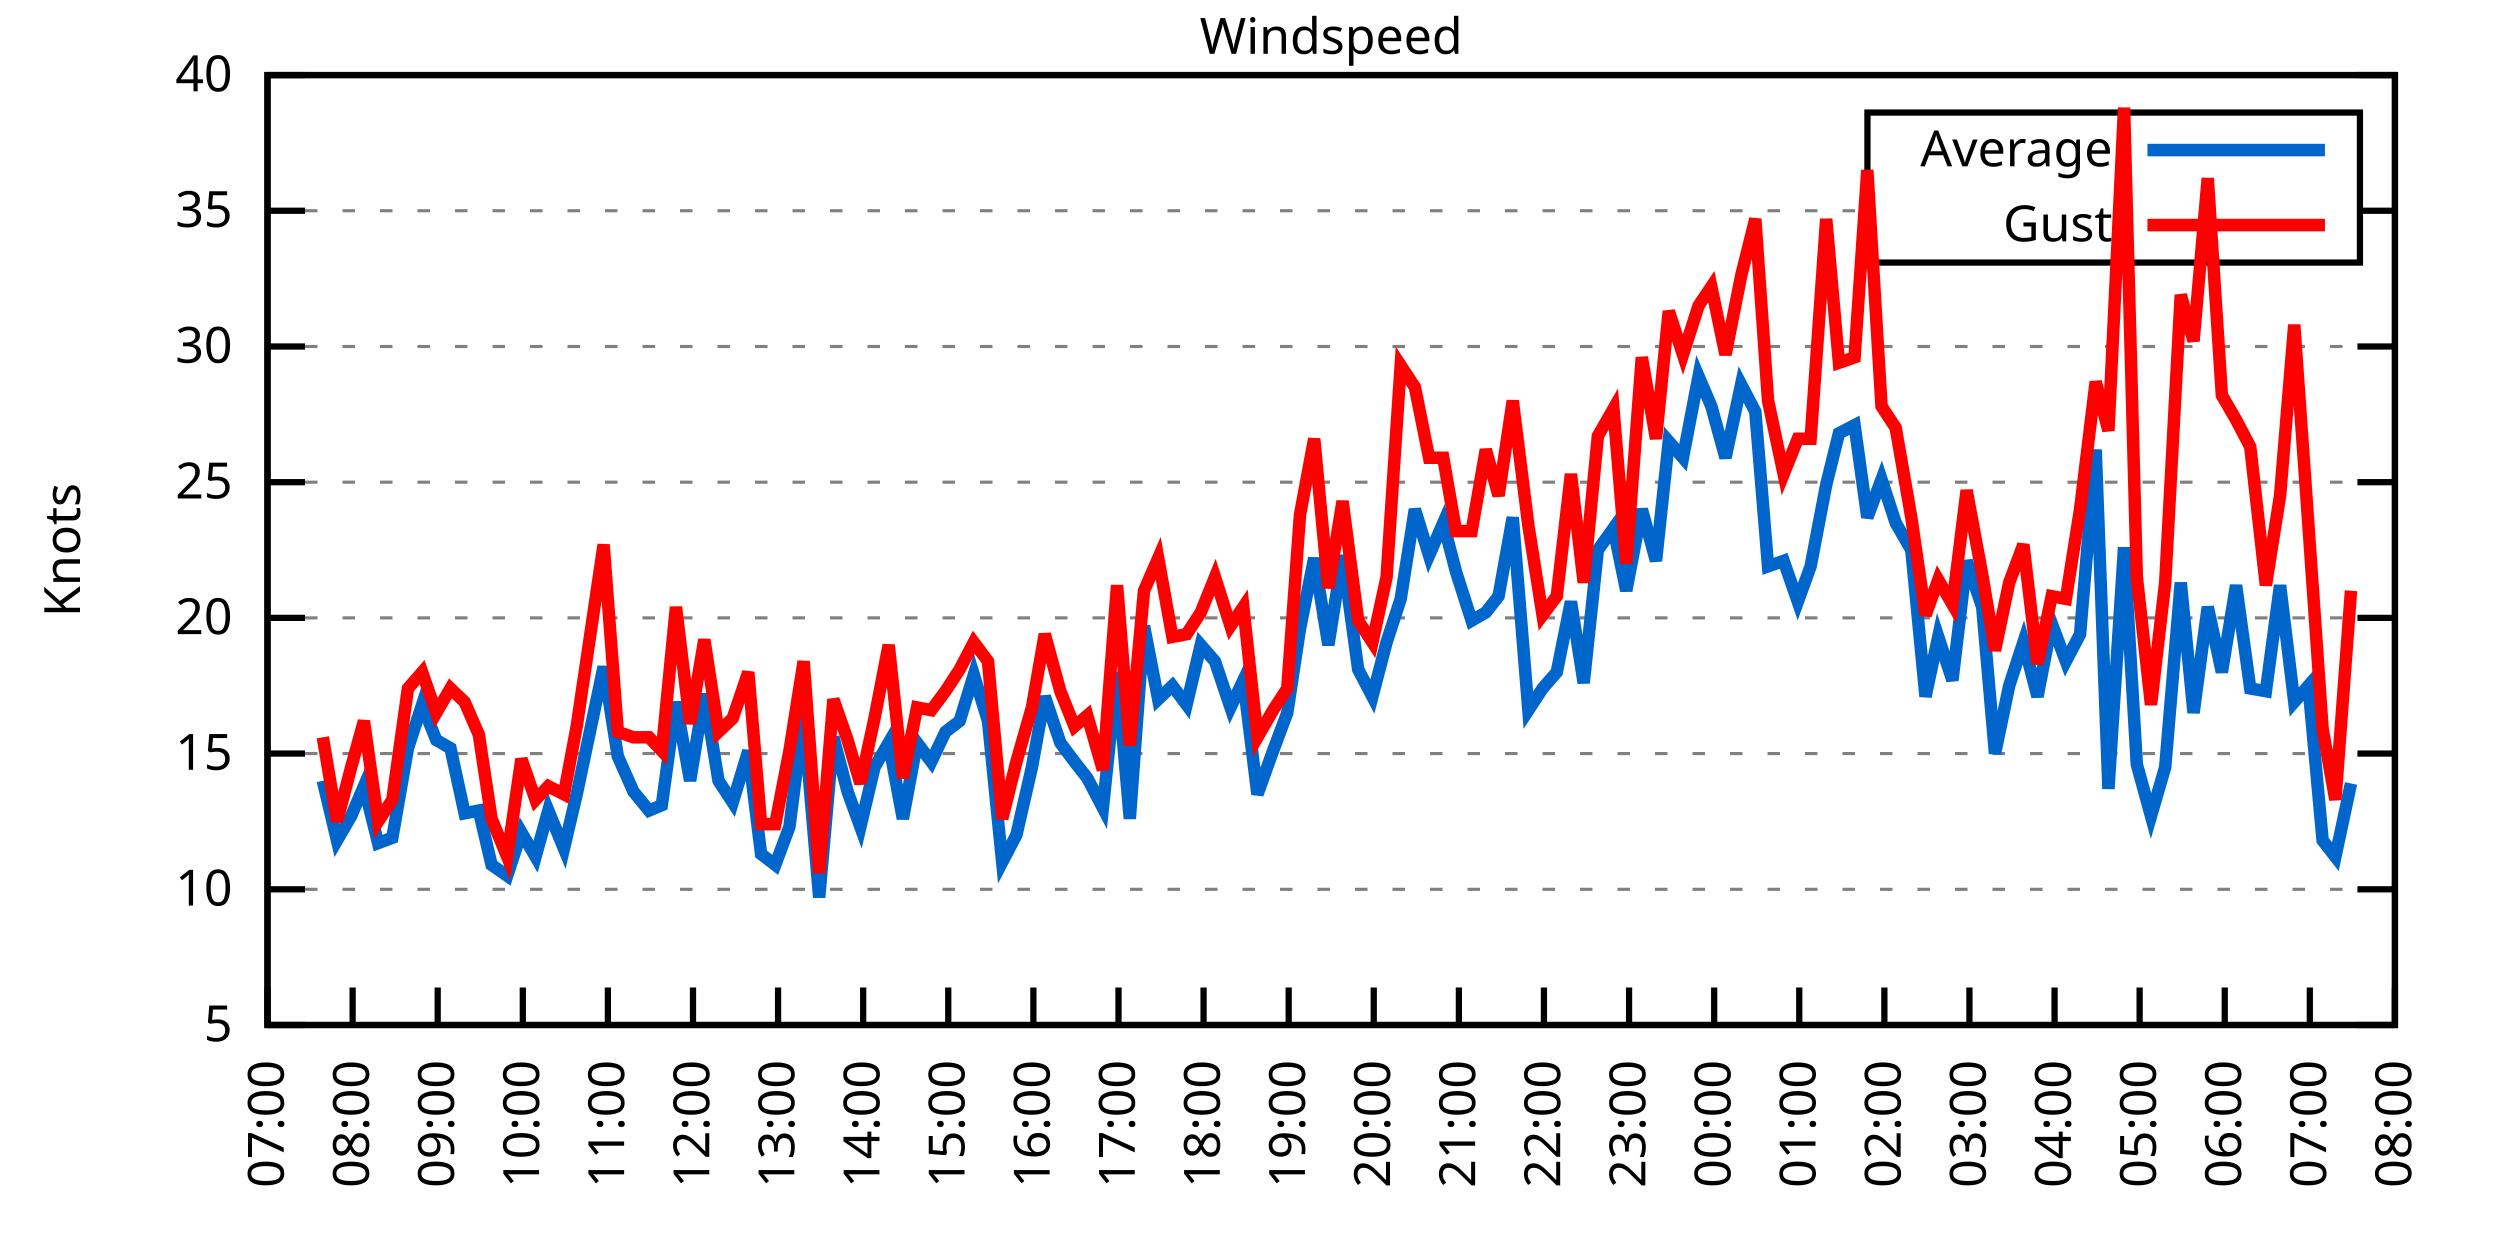
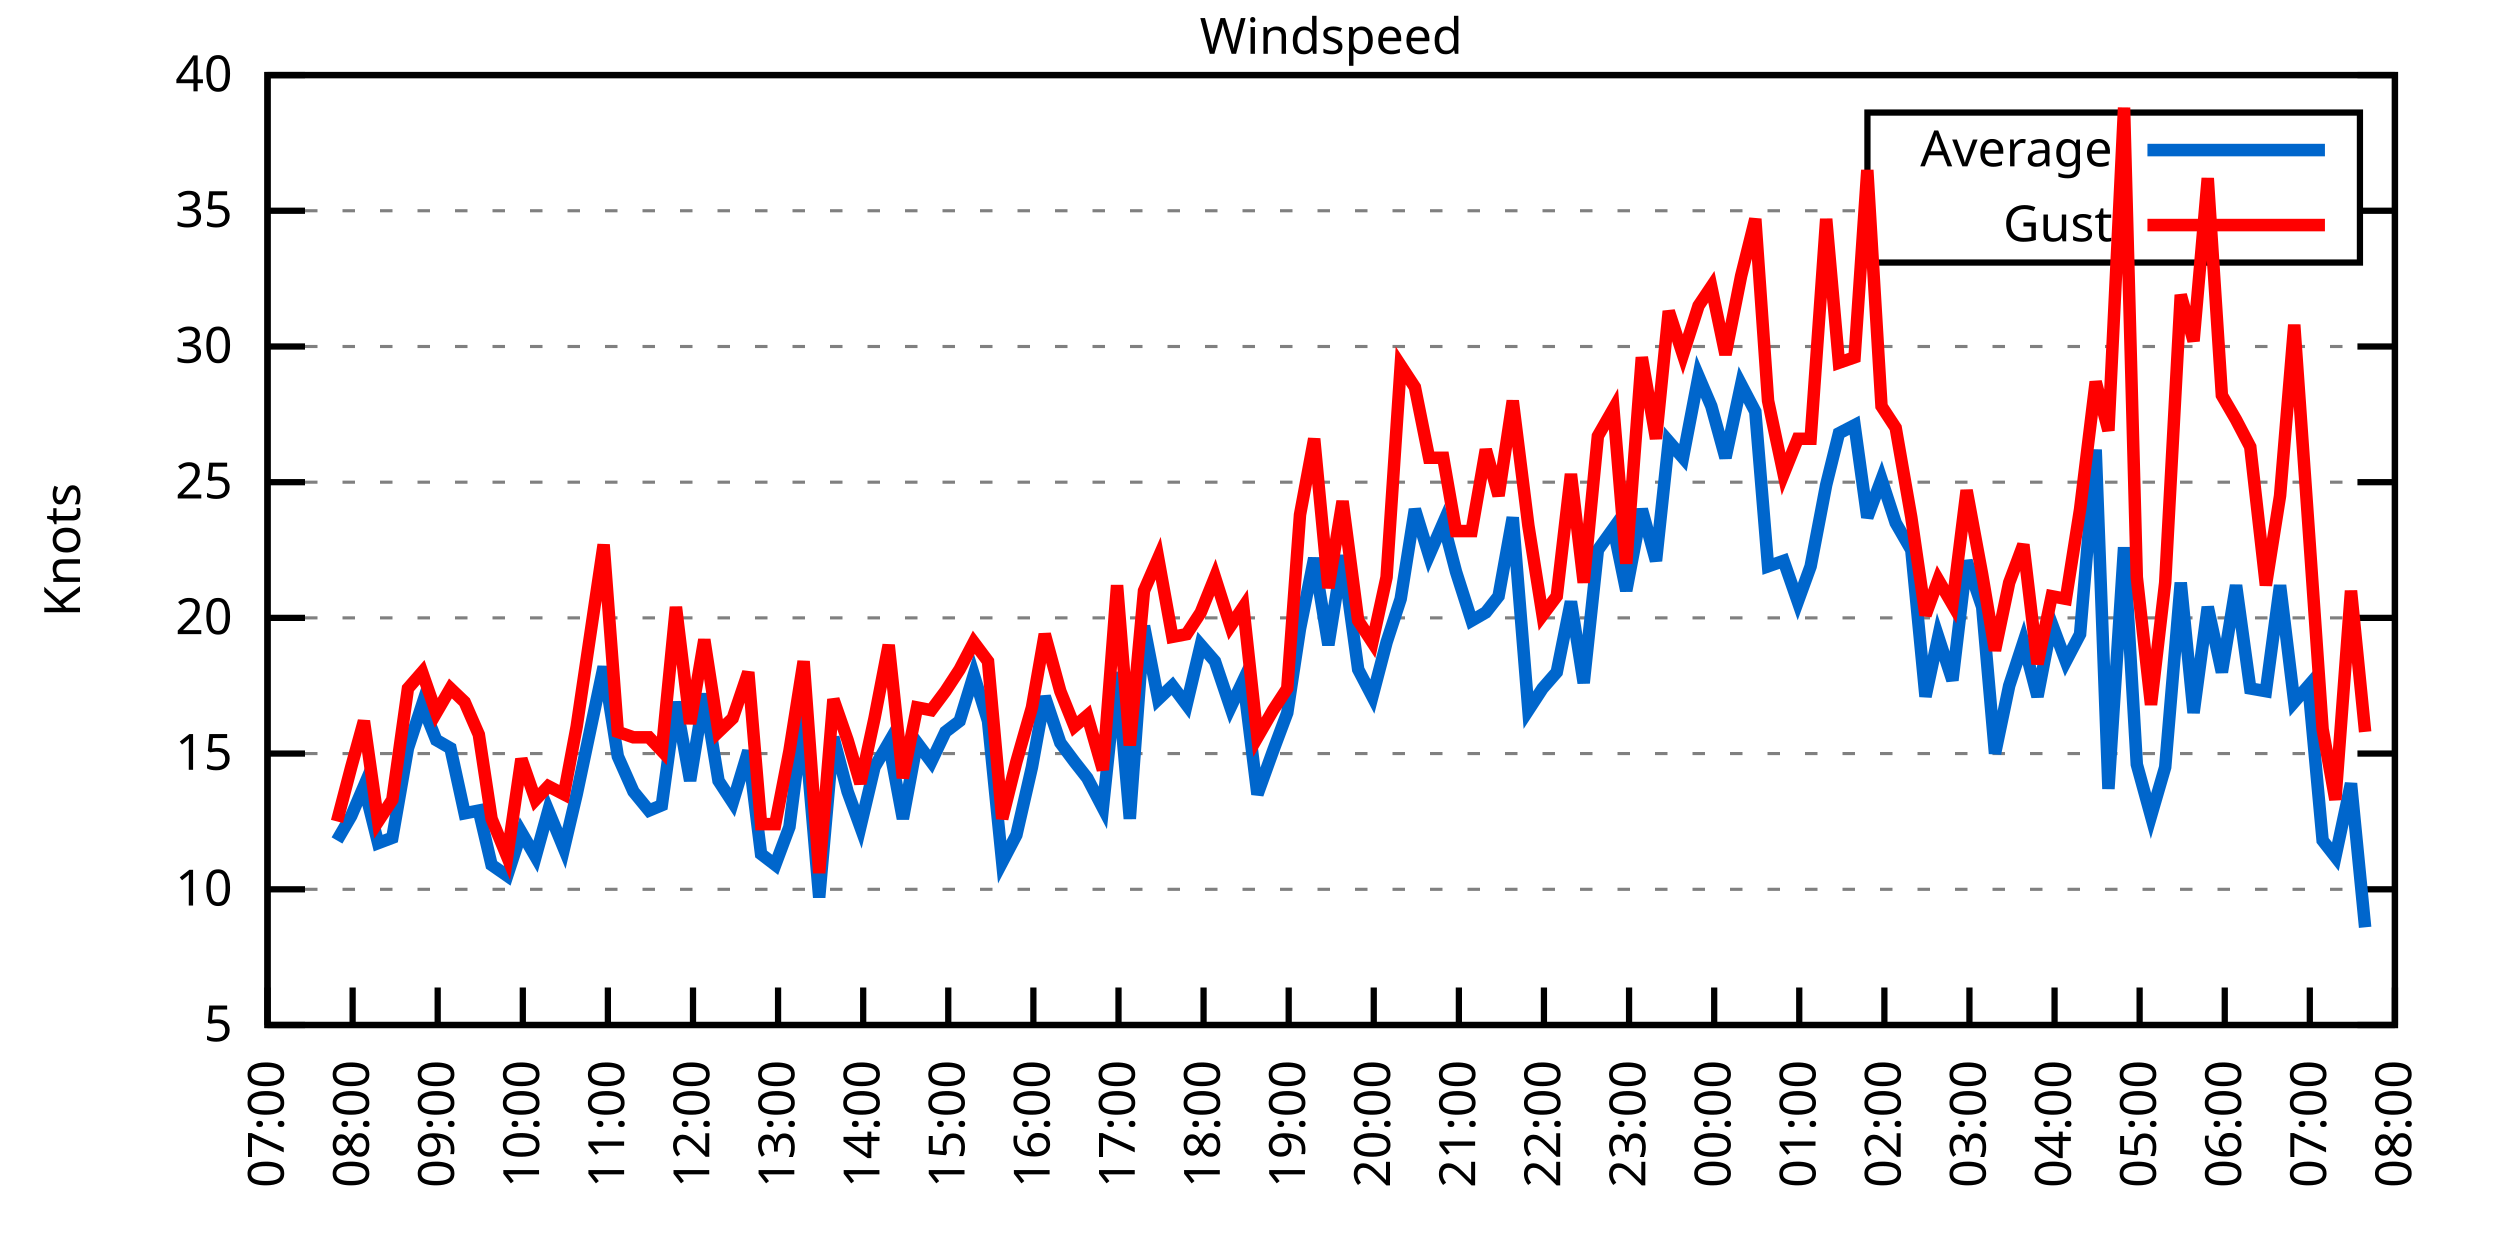
<svg xmlns="http://www.w3.org/2000/svg" xmlns:xlink="http://www.w3.org/1999/xlink" width="400" height="200" viewBox="0 0 400 200">
  <g id="gnuplot_canvas">
    <rect x="0" y="0" width="400" height="200" fill="none" />
    <defs>
      <circle id="gpDot" r="0.5" stroke-width="0.5" stroke="currentColor" />
      <path id="gpPt0" stroke-width="0.333" stroke="currentColor" d="M-1,0 h2 M0,-1 v2" />
      <path id="gpPt1" stroke-width="0.333" stroke="currentColor" d="M-1,-1 L1,1 M1,-1 L-1,1" />
      <path id="gpPt2" stroke-width="0.333" stroke="currentColor" d="M-1,0 L1,0 M0,-1 L0,1 M-1,-1 L1,1 M-1,1 L1,-1" />
      <rect id="gpPt3" stroke-width="0.333" stroke="currentColor" x="-1" y="-1" width="2" height="2" />
      <rect id="gpPt4" stroke-width="0.333" stroke="currentColor" fill="currentColor" x="-1" y="-1" width="2" height="2" />
      <circle id="gpPt5" stroke-width="0.333" stroke="currentColor" cx="0" cy="0" r="1" />
      <use xlink:href="#gpPt5" id="gpPt6" fill="currentColor" stroke="none" />
      <path id="gpPt7" stroke-width="0.333" stroke="currentColor" d="M0,-1.33 L-1.33,0.67 L1.33,0.67 z" />
      <use xlink:href="#gpPt7" id="gpPt8" fill="currentColor" stroke="none" />
      <use xlink:href="#gpPt7" id="gpPt9" stroke="currentColor" transform="rotate(180)" />
      <use xlink:href="#gpPt9" id="gpPt10" fill="currentColor" stroke="none" />
      <use xlink:href="#gpPt3" id="gpPt11" stroke="currentColor" transform="rotate(45)" />
      <use xlink:href="#gpPt11" id="gpPt12" fill="currentColor" stroke="none" />
      <path id="gpPt13" stroke-width="0.333" stroke="currentColor" d="M0,1.330 L1.265,0.411 L0.782,-1.067 L-0.782,-1.076 L-1.265,0.411 z" />
      <use xlink:href="#gpPt13" id="gpPt14" fill="currentColor" stroke="none" />
      <filter id="textbox" filterUnits="objectBoundingBox" x="0" y="0" height="1" width="1">
        <feFlood flood-color="white" flood-opacity="1" result="bgnd" />
        <feComposite in="SourceGraphic" in2="bgnd" operator="atop" />
      </filter>
      <filter id="greybox" filterUnits="objectBoundingBox" x="0" y="0" height="1" width="1">
        <feFlood flood-color="lightgrey" flood-opacity="1" result="grey" />
        <feComposite in="SourceGraphic" in2="grey" operator="atop" />
      </filter>
    </defs>
    <g fill="none" color="white" stroke="currentColor" stroke-width="1.00" stroke-linecap="butt" stroke-linejoin="miter">
</g>
    <g fill="none" color="black" stroke="currentColor" stroke-width="1.00" stroke-linecap="butt" stroke-linejoin="miter">
      <g stroke="none" shape-rendering="crispEdges">
        <polygon fill="rgb(255, 255, 255)" points="42.80,164.00 383.18,164.00 383.18,12.02 42.80,12.02 " />
      </g>
    </g>
    <g fill="none" color="black" stroke="currentColor" stroke-width="1.00" stroke-linecap="butt" stroke-linejoin="miter">
</g>
    <g fill="none" color="black" stroke="black" stroke-width="0.50" stroke-linecap="butt" stroke-linejoin="miter">
</g>
    <g fill="none" color="gray" stroke="currentColor" stroke-width="0.50" stroke-linecap="butt" stroke-linejoin="miter">
      <path stroke="gray" stroke-dasharray="2,4" class="gridline" d="M42.80,164.00 L383.19,164.00  " />
    </g>
    <g fill="none" color="gray" stroke="gray" stroke-width="1.00" stroke-linecap="butt" stroke-linejoin="miter">
</g>
    <g fill="none" color="black" stroke="currentColor" stroke-width="1.00" stroke-linecap="butt" stroke-linejoin="miter">
      <path stroke="black" d="M42.80,164.00 L48.80,164.00 M383.19,164.00 L377.19,164.00  " />
      <g transform="translate(37.20,166.60)" stroke="none" fill="black" font-family="Sans" font-size="8.00" text-anchor="end">
        <text>
          <tspan font-family="Sans"> 5</tspan>
        </text>
      </g>
    </g>
    <g fill="none" color="black" stroke="currentColor" stroke-width="1.00" stroke-linecap="butt" stroke-linejoin="miter">
</g>
    <g fill="none" color="black" stroke="black" stroke-width="0.50" stroke-linecap="butt" stroke-linejoin="miter">
</g>
    <g fill="none" color="gray" stroke="currentColor" stroke-width="0.50" stroke-linecap="butt" stroke-linejoin="miter">
      <path stroke="gray" stroke-dasharray="2,4" class="gridline" d="M42.80,142.29 L383.19,142.29  " />
    </g>
    <g fill="none" color="gray" stroke="gray" stroke-width="1.00" stroke-linecap="butt" stroke-linejoin="miter">
</g>
    <g fill="none" color="black" stroke="currentColor" stroke-width="1.00" stroke-linecap="butt" stroke-linejoin="miter">
      <path stroke="black" d="M42.80,142.29 L48.80,142.29 M383.19,142.29 L377.19,142.29  " />
      <g transform="translate(37.20,144.89)" stroke="none" fill="black" font-family="Sans" font-size="8.00" text-anchor="end">
        <text>
          <tspan font-family="Sans"> 10</tspan>
        </text>
      </g>
    </g>
    <g fill="none" color="black" stroke="currentColor" stroke-width="1.00" stroke-linecap="butt" stroke-linejoin="miter">
</g>
    <g fill="none" color="black" stroke="black" stroke-width="0.50" stroke-linecap="butt" stroke-linejoin="miter">
</g>
    <g fill="none" color="gray" stroke="currentColor" stroke-width="0.50" stroke-linecap="butt" stroke-linejoin="miter">
      <path stroke="gray" stroke-dasharray="2,4" class="gridline" d="M42.80,120.57 L383.19,120.57  " />
    </g>
    <g fill="none" color="gray" stroke="gray" stroke-width="1.00" stroke-linecap="butt" stroke-linejoin="miter">
</g>
    <g fill="none" color="black" stroke="currentColor" stroke-width="1.00" stroke-linecap="butt" stroke-linejoin="miter">
      <path stroke="black" d="M42.80,120.57 L48.80,120.57 M383.19,120.57 L377.19,120.57  " />
      <g transform="translate(37.20,123.17)" stroke="none" fill="black" font-family="Sans" font-size="8.00" text-anchor="end">
        <text>
          <tspan font-family="Sans"> 15</tspan>
        </text>
      </g>
    </g>
    <g fill="none" color="black" stroke="currentColor" stroke-width="1.00" stroke-linecap="butt" stroke-linejoin="miter">
</g>
    <g fill="none" color="black" stroke="black" stroke-width="0.50" stroke-linecap="butt" stroke-linejoin="miter">
</g>
    <g fill="none" color="gray" stroke="currentColor" stroke-width="0.50" stroke-linecap="butt" stroke-linejoin="miter">
      <path stroke="gray" stroke-dasharray="2,4" class="gridline" d="M42.80,98.86 L383.19,98.86  " />
    </g>
    <g fill="none" color="gray" stroke="gray" stroke-width="1.00" stroke-linecap="butt" stroke-linejoin="miter">
</g>
    <g fill="none" color="black" stroke="currentColor" stroke-width="1.00" stroke-linecap="butt" stroke-linejoin="miter">
      <path stroke="black" d="M42.80,98.86 L48.80,98.86 M383.19,98.86 L377.19,98.86  " />
      <g transform="translate(37.20,101.46)" stroke="none" fill="black" font-family="Sans" font-size="8.00" text-anchor="end">
        <text>
          <tspan font-family="Sans"> 20</tspan>
        </text>
      </g>
    </g>
    <g fill="none" color="black" stroke="currentColor" stroke-width="1.00" stroke-linecap="butt" stroke-linejoin="miter">
</g>
    <g fill="none" color="black" stroke="black" stroke-width="0.50" stroke-linecap="butt" stroke-linejoin="miter">
</g>
    <g fill="none" color="gray" stroke="currentColor" stroke-width="0.50" stroke-linecap="butt" stroke-linejoin="miter">
      <path stroke="gray" stroke-dasharray="2,4" class="gridline" d="M42.80,77.15 L383.19,77.15  " />
    </g>
    <g fill="none" color="gray" stroke="gray" stroke-width="1.00" stroke-linecap="butt" stroke-linejoin="miter">
</g>
    <g fill="none" color="black" stroke="currentColor" stroke-width="1.00" stroke-linecap="butt" stroke-linejoin="miter">
      <path stroke="black" d="M42.80,77.15 L48.80,77.15 M383.19,77.15 L377.19,77.15  " />
      <g transform="translate(37.20,79.75)" stroke="none" fill="black" font-family="Sans" font-size="8.00" text-anchor="end">
        <text>
          <tspan font-family="Sans"> 25</tspan>
        </text>
      </g>
    </g>
    <g fill="none" color="black" stroke="currentColor" stroke-width="1.00" stroke-linecap="butt" stroke-linejoin="miter">
</g>
    <g fill="none" color="black" stroke="black" stroke-width="0.50" stroke-linecap="butt" stroke-linejoin="miter">
</g>
    <g fill="none" color="gray" stroke="currentColor" stroke-width="0.50" stroke-linecap="butt" stroke-linejoin="miter">
      <path stroke="gray" stroke-dasharray="2,4" class="gridline" d="M42.80,55.44 L383.19,55.44  " />
    </g>
    <g fill="none" color="gray" stroke="gray" stroke-width="1.00" stroke-linecap="butt" stroke-linejoin="miter">
</g>
    <g fill="none" color="black" stroke="currentColor" stroke-width="1.00" stroke-linecap="butt" stroke-linejoin="miter">
      <path stroke="black" d="M42.80,55.44 L48.80,55.44 M383.19,55.44 L377.19,55.44  " />
      <g transform="translate(37.20,58.04)" stroke="none" fill="black" font-family="Sans" font-size="8.00" text-anchor="end">
        <text>
          <tspan font-family="Sans"> 30</tspan>
        </text>
      </g>
    </g>
    <g fill="none" color="black" stroke="currentColor" stroke-width="1.00" stroke-linecap="butt" stroke-linejoin="miter">
</g>
    <g fill="none" color="black" stroke="black" stroke-width="0.50" stroke-linecap="butt" stroke-linejoin="miter">
</g>
    <g fill="none" color="gray" stroke="currentColor" stroke-width="0.50" stroke-linecap="butt" stroke-linejoin="miter">
      <path stroke="gray" stroke-dasharray="2,4" class="gridline" d="M42.80,33.72 L298.79,33.72 M377.59,33.72 L383.19,33.72  " />
    </g>
    <g fill="none" color="gray" stroke="gray" stroke-width="1.00" stroke-linecap="butt" stroke-linejoin="miter">
</g>
    <g fill="none" color="black" stroke="currentColor" stroke-width="1.00" stroke-linecap="butt" stroke-linejoin="miter">
      <path stroke="black" d="M42.80,33.72 L48.80,33.72 M383.19,33.72 L377.19,33.72  " />
      <g transform="translate(37.20,36.32)" stroke="none" fill="black" font-family="Sans" font-size="8.00" text-anchor="end">
        <text>
          <tspan font-family="Sans"> 35</tspan>
        </text>
      </g>
    </g>
    <g fill="none" color="black" stroke="currentColor" stroke-width="1.00" stroke-linecap="butt" stroke-linejoin="miter">
</g>
    <g fill="none" color="black" stroke="black" stroke-width="0.50" stroke-linecap="butt" stroke-linejoin="miter">
</g>
    <g fill="none" color="gray" stroke="currentColor" stroke-width="0.50" stroke-linecap="butt" stroke-linejoin="miter">
      <path stroke="gray" stroke-dasharray="2,4" class="gridline" d="M42.80,12.01 L383.19,12.01  " />
    </g>
    <g fill="none" color="gray" stroke="gray" stroke-width="1.00" stroke-linecap="butt" stroke-linejoin="miter">
</g>
    <g fill="none" color="black" stroke="currentColor" stroke-width="1.00" stroke-linecap="butt" stroke-linejoin="miter">
      <path stroke="black" d="M42.80,12.01 L48.80,12.01 M383.19,12.01 L377.19,12.01  " />
      <g transform="translate(37.20,14.61)" stroke="none" fill="black" font-family="Sans" font-size="8.00" text-anchor="end">
        <text>
          <tspan font-family="Sans"> 40</tspan>
        </text>
      </g>
    </g>
    <g fill="none" color="black" stroke="currentColor" stroke-width="1.00" stroke-linecap="butt" stroke-linejoin="miter">
      <path stroke="black" d="M42.80,164.00 L42.80,158.00  " />
      <g transform="translate(45.40,169.60) rotate(270.00)" stroke="none" fill="black" font-family="Sans" font-size="8.00" text-anchor="end">
        <text>
          <tspan font-family="Sans">07:00</tspan>
        </text>
      </g>
    </g>
    <g fill="none" color="black" stroke="currentColor" stroke-width="1.00" stroke-linecap="butt" stroke-linejoin="miter">
      <path stroke="black" d="M56.42,164.00 L56.42,158.00  " />
      <g transform="translate(59.02,169.60) rotate(270.00)" stroke="none" fill="black" font-family="Sans" font-size="8.00" text-anchor="end">
        <text>
          <tspan font-family="Sans">08:00</tspan>
        </text>
      </g>
    </g>
    <g fill="none" color="black" stroke="currentColor" stroke-width="1.00" stroke-linecap="butt" stroke-linejoin="miter">
      <path stroke="black" d="M70.03,164.00 L70.03,158.00  " />
      <g transform="translate(72.63,169.60) rotate(270.00)" stroke="none" fill="black" font-family="Sans" font-size="8.00" text-anchor="end">
        <text>
          <tspan font-family="Sans">09:00</tspan>
        </text>
      </g>
    </g>
    <g fill="none" color="black" stroke="currentColor" stroke-width="1.00" stroke-linecap="butt" stroke-linejoin="miter">
      <path stroke="black" d="M83.65,164.00 L83.65,158.00  " />
      <g transform="translate(86.25,169.60) rotate(270.00)" stroke="none" fill="black" font-family="Sans" font-size="8.00" text-anchor="end">
        <text>
          <tspan font-family="Sans">10:00</tspan>
        </text>
      </g>
    </g>
    <g fill="none" color="black" stroke="currentColor" stroke-width="1.00" stroke-linecap="butt" stroke-linejoin="miter">
      <path stroke="black" d="M97.26,164.00 L97.26,158.00  " />
      <g transform="translate(99.86,169.60) rotate(270.00)" stroke="none" fill="black" font-family="Sans" font-size="8.00" text-anchor="end">
        <text>
          <tspan font-family="Sans">11:00</tspan>
        </text>
      </g>
    </g>
    <g fill="none" color="black" stroke="currentColor" stroke-width="1.00" stroke-linecap="butt" stroke-linejoin="miter">
      <path stroke="black" d="M110.88,164.00 L110.88,158.00  " />
      <g transform="translate(113.48,169.60) rotate(270.00)" stroke="none" fill="black" font-family="Sans" font-size="8.00" text-anchor="end">
        <text>
          <tspan font-family="Sans">12:00</tspan>
        </text>
      </g>
    </g>
    <g fill="none" color="black" stroke="currentColor" stroke-width="1.00" stroke-linecap="butt" stroke-linejoin="miter">
      <path stroke="black" d="M124.49,164.00 L124.49,158.00  " />
      <g transform="translate(127.09,169.60) rotate(270.00)" stroke="none" fill="black" font-family="Sans" font-size="8.00" text-anchor="end">
        <text>
          <tspan font-family="Sans">13:00</tspan>
        </text>
      </g>
    </g>
    <g fill="none" color="black" stroke="currentColor" stroke-width="1.00" stroke-linecap="butt" stroke-linejoin="miter">
      <path stroke="black" d="M138.11,164.00 L138.11,158.00  " />
      <g transform="translate(140.71,169.60) rotate(270.00)" stroke="none" fill="black" font-family="Sans" font-size="8.00" text-anchor="end">
        <text>
          <tspan font-family="Sans">14:00</tspan>
        </text>
      </g>
    </g>
    <g fill="none" color="black" stroke="currentColor" stroke-width="1.00" stroke-linecap="butt" stroke-linejoin="miter">
      <path stroke="black" d="M151.72,164.00 L151.72,158.00  " />
      <g transform="translate(154.32,169.60) rotate(270.00)" stroke="none" fill="black" font-family="Sans" font-size="8.00" text-anchor="end">
        <text>
          <tspan font-family="Sans">15:00</tspan>
        </text>
      </g>
    </g>
    <g fill="none" color="black" stroke="currentColor" stroke-width="1.00" stroke-linecap="butt" stroke-linejoin="miter">
      <path stroke="black" d="M165.34,164.00 L165.34,158.00  " />
      <g transform="translate(167.94,169.60) rotate(270.00)" stroke="none" fill="black" font-family="Sans" font-size="8.00" text-anchor="end">
        <text>
          <tspan font-family="Sans">16:00</tspan>
        </text>
      </g>
    </g>
    <g fill="none" color="black" stroke="currentColor" stroke-width="1.00" stroke-linecap="butt" stroke-linejoin="miter">
      <path stroke="black" d="M178.96,164.00 L178.96,158.00  " />
      <g transform="translate(181.56,169.60) rotate(270.00)" stroke="none" fill="black" font-family="Sans" font-size="8.00" text-anchor="end">
        <text>
          <tspan font-family="Sans">17:00</tspan>
        </text>
      </g>
    </g>
    <g fill="none" color="black" stroke="currentColor" stroke-width="1.00" stroke-linecap="butt" stroke-linejoin="miter">
      <path stroke="black" d="M192.57,164.00 L192.57,158.00  " />
      <g transform="translate(195.17,169.60) rotate(270.00)" stroke="none" fill="black" font-family="Sans" font-size="8.00" text-anchor="end">
        <text>
          <tspan font-family="Sans">18:00</tspan>
        </text>
      </g>
    </g>
    <g fill="none" color="black" stroke="currentColor" stroke-width="1.00" stroke-linecap="butt" stroke-linejoin="miter">
      <path stroke="black" d="M206.19,164.00 L206.19,158.00  " />
      <g transform="translate(208.79,169.60) rotate(270.00)" stroke="none" fill="black" font-family="Sans" font-size="8.00" text-anchor="end">
        <text>
          <tspan font-family="Sans">19:00</tspan>
        </text>
      </g>
    </g>
    <g fill="none" color="black" stroke="currentColor" stroke-width="1.00" stroke-linecap="butt" stroke-linejoin="miter">
      <path stroke="black" d="M219.80,164.00 L219.80,158.00  " />
      <g transform="translate(222.40,169.60) rotate(270.00)" stroke="none" fill="black" font-family="Sans" font-size="8.00" text-anchor="end">
        <text>
          <tspan font-family="Sans">20:00</tspan>
        </text>
      </g>
    </g>
    <g fill="none" color="black" stroke="currentColor" stroke-width="1.00" stroke-linecap="butt" stroke-linejoin="miter">
      <path stroke="black" d="M233.42,164.00 L233.42,158.00  " />
      <g transform="translate(236.02,169.60) rotate(270.00)" stroke="none" fill="black" font-family="Sans" font-size="8.00" text-anchor="end">
        <text>
          <tspan font-family="Sans">21:00</tspan>
        </text>
      </g>
    </g>
    <g fill="none" color="black" stroke="currentColor" stroke-width="1.00" stroke-linecap="butt" stroke-linejoin="miter">
      <path stroke="black" d="M247.03,164.00 L247.03,158.00  " />
      <g transform="translate(249.63,169.60) rotate(270.00)" stroke="none" fill="black" font-family="Sans" font-size="8.00" text-anchor="end">
        <text>
          <tspan font-family="Sans">22:00</tspan>
        </text>
      </g>
    </g>
    <g fill="none" color="black" stroke="currentColor" stroke-width="1.00" stroke-linecap="butt" stroke-linejoin="miter">
      <path stroke="black" d="M260.65,164.00 L260.65,158.00  " />
      <g transform="translate(263.25,169.60) rotate(270.00)" stroke="none" fill="black" font-family="Sans" font-size="8.00" text-anchor="end">
        <text>
          <tspan font-family="Sans">23:00</tspan>
        </text>
      </g>
    </g>
    <g fill="none" color="black" stroke="currentColor" stroke-width="1.00" stroke-linecap="butt" stroke-linejoin="miter">
      <path stroke="black" d="M274.27,164.00 L274.27,158.00  " />
      <g transform="translate(276.87,169.60) rotate(270.00)" stroke="none" fill="black" font-family="Sans" font-size="8.00" text-anchor="end">
        <text>
          <tspan font-family="Sans">00:00</tspan>
        </text>
      </g>
    </g>
    <g fill="none" color="black" stroke="currentColor" stroke-width="1.00" stroke-linecap="butt" stroke-linejoin="miter">
      <path stroke="black" d="M287.88,164.00 L287.88,158.00  " />
      <g transform="translate(290.48,169.60) rotate(270.00)" stroke="none" fill="black" font-family="Sans" font-size="8.00" text-anchor="end">
        <text>
          <tspan font-family="Sans">01:00</tspan>
        </text>
      </g>
    </g>
    <g fill="none" color="black" stroke="currentColor" stroke-width="1.00" stroke-linecap="butt" stroke-linejoin="miter">
      <path stroke="black" d="M301.50,164.00 L301.50,158.00  " />
      <g transform="translate(304.10,169.60) rotate(270.00)" stroke="none" fill="black" font-family="Sans" font-size="8.00" text-anchor="end">
        <text>
          <tspan font-family="Sans">02:00</tspan>
        </text>
      </g>
    </g>
    <g fill="none" color="black" stroke="currentColor" stroke-width="1.00" stroke-linecap="butt" stroke-linejoin="miter">
      <path stroke="black" d="M315.11,164.00 L315.11,158.00  " />
      <g transform="translate(317.71,169.60) rotate(270.00)" stroke="none" fill="black" font-family="Sans" font-size="8.00" text-anchor="end">
        <text>
          <tspan font-family="Sans">03:00</tspan>
        </text>
      </g>
    </g>
    <g fill="none" color="black" stroke="currentColor" stroke-width="1.00" stroke-linecap="butt" stroke-linejoin="miter">
      <path stroke="black" d="M328.73,164.00 L328.73,158.00  " />
      <g transform="translate(331.33,169.60) rotate(270.00)" stroke="none" fill="black" font-family="Sans" font-size="8.00" text-anchor="end">
        <text>
          <tspan font-family="Sans">04:00</tspan>
        </text>
      </g>
    </g>
    <g fill="none" color="black" stroke="currentColor" stroke-width="1.00" stroke-linecap="butt" stroke-linejoin="miter">
      <path stroke="black" d="M342.34,164.00 L342.34,158.00  " />
      <g transform="translate(344.94,169.60) rotate(270.00)" stroke="none" fill="black" font-family="Sans" font-size="8.00" text-anchor="end">
        <text>
          <tspan font-family="Sans">05:00</tspan>
        </text>
      </g>
    </g>
    <g fill="none" color="black" stroke="currentColor" stroke-width="1.00" stroke-linecap="butt" stroke-linejoin="miter">
      <path stroke="black" d="M355.96,164.00 L355.96,158.00  " />
      <g transform="translate(358.56,169.60) rotate(270.00)" stroke="none" fill="black" font-family="Sans" font-size="8.00" text-anchor="end">
        <text>
          <tspan font-family="Sans">06:00</tspan>
        </text>
      </g>
    </g>
    <g fill="none" color="black" stroke="currentColor" stroke-width="1.00" stroke-linecap="butt" stroke-linejoin="miter">
      <path stroke="black" d="M369.57,164.00 L369.57,158.00  " />
      <g transform="translate(372.17,169.60) rotate(270.00)" stroke="none" fill="black" font-family="Sans" font-size="8.00" text-anchor="end">
        <text>
          <tspan font-family="Sans">07:00</tspan>
        </text>
      </g>
    </g>
    <g fill="none" color="black" stroke="currentColor" stroke-width="1.00" stroke-linecap="butt" stroke-linejoin="miter">
      <path stroke="black" d="M383.19,164.00 L383.19,158.00  " />
      <g transform="translate(385.79,169.60) rotate(270.00)" stroke="none" fill="black" font-family="Sans" font-size="8.00" text-anchor="end">
        <text>
          <tspan font-family="Sans">08:00</tspan>
        </text>
      </g>
    </g>
    <g fill="none" color="black" stroke="currentColor" stroke-width="1.00" stroke-linecap="butt" stroke-linejoin="miter">
</g>
    <g fill="none" color="black" stroke="currentColor" stroke-width="1.00" stroke-linecap="butt" stroke-linejoin="miter">
      <path stroke="black" d="M42.80,12.01 L42.80,164.00 L383.19,164.00 L383.19,12.01 L42.80,12.01 Z  " />
    </g>
    <g fill="none" color="black" stroke="currentColor" stroke-width="1.00" stroke-linecap="butt" stroke-linejoin="miter">
</g>
    <g fill="none" color="black" stroke="currentColor" stroke-width="1.00" stroke-linecap="butt" stroke-linejoin="miter">
      <path stroke="black" d="M298.79,42.01 L298.79,18.01 L377.59,18.01 L377.59,42.01 L298.79,42.01 Z  " />
    </g>
    <g id="Windspeed_plot_1">
      <g fill="none" color="white" stroke="black" stroke-width="2.00" stroke-linecap="butt" stroke-linejoin="miter">
</g>
      <g fill="none" color="black" stroke="currentColor" stroke-width="2.00" stroke-linecap="butt" stroke-linejoin="miter">
        <g transform="translate(337.99,26.61)" stroke="none" fill="black" font-family="Sans" font-size="8.00" text-anchor="end">
          <text>
            <tspan font-family="Sans">Average</tspan>
          </text>
        </g>
      </g>
      <g fill="none" color="black" stroke="currentColor" stroke-width="2.00" stroke-linecap="butt" stroke-linejoin="miter">
-         <path stroke="rgb(  0, 102, 204)" d="M343.59,24.01 L371.99,24.01 M51.65,124.92 L53.92,134.47 L56.19,130.56 L58.23,125.79 L60.50,134.90 L62.77,134.04   L65.27,119.71 L67.54,112.76 L69.80,118.40 L72.07,119.71 L74.34,130.13 L76.61,129.69 L78.65,138.38 L81.15,140.12   L83.42,133.17 L85.69,137.08 L87.73,129.69 L90.23,135.77 L92.27,127.09 L96.58,106.68 L98.85,121.01 L101.35,126.65   L103.84,129.69 L105.89,128.83 L108.15,112.32 L110.42,124.92 L112.69,111.02 L114.96,124.92 L117.23,128.39 L119.73,120.14   L121.77,136.64 L124.04,138.38 L126.31,132.30 L128.58,114.49 L131.07,143.59 L133.34,117.97 L135.61,126.65 L137.66,132.30   L139.92,122.75 L142.19,118.84 L144.46,131.00 L146.73,118.84 L149.00,121.88 L151.27,117.10 L153.54,115.36 L155.81,107.98   L158.08,115.36 L160.35,137.94 L162.62,133.60 L165.11,122.75 L167.16,111.45 L169.65,118.84 L171.92,121.88 L173.96,124.48   L176.46,129.26 L178.73,107.55 L180.77,131.00 L183.04,100.16 L185.31,111.89 L187.58,109.72 L189.85,112.76 L192.12,103.20   L194.39,105.81 L196.88,113.19 L198.93,108.85 L201.19,127.09 L203.69,120.14 L205.96,114.06 L208.00,100.60 L210.27,89.31   L212.54,103.20 L214.81,88.87 L217.31,107.11 L219.58,111.45 L221.85,102.77 L224.11,95.82 L226.38,81.49 L228.65,88.87   L230.92,83.66 L232.96,91.48 L235.46,99.30 L237.73,97.99 L239.77,95.39 L242.04,82.79 L244.54,113.63 L246.81,110.15   L249.08,107.55 L251.35,96.26 L253.39,109.28 L255.66,88.00 L258.15,84.53 L260.20,94.52 L262.69,81.49 L264.96,89.74   L267.00,70.63 L269.27,73.24 L271.77,60.21 L273.81,64.99 L276.08,73.24 L278.58,61.52 L280.85,65.86 L282.89,90.61   L285.38,89.74 L287.65,96.26 L289.70,90.61 L292.19,77.58 L294.23,69.33 L296.73,68.03 L298.77,82.79 L301.04,76.71   L303.31,83.66 L305.81,88.00 L308.08,111.45 L310.12,101.90 L312.39,108.85 L314.66,89.74 L317.15,97.12 L319.20,120.57   L321.47,109.72 L323.74,102.77 L326.00,111.45 L328.27,99.73 L330.54,105.81 L332.81,101.47 L335.31,71.94 L337.35,126.22   L339.85,87.57 L341.89,122.31 L344.16,130.56 L346.43,122.75 L348.92,93.22 L350.97,114.06 L353.24,97.12 L355.50,107.55   L357.77,93.65 L360.04,110.15 L362.54,110.59 L364.81,93.65 L367.08,112.32 L369.35,109.72 L371.62,134.47 L373.66,137.08   L376.16,125.35  " />
+         <path stroke="rgb(  0, 102, 204)" d="M343.59,24.01 L371.99,24.01 M53.92,134.47 L56.19,130.56 L58.23,125.79 L60.50,134.90 L62.77,134.04 L65.27,119.71   L67.54,112.76 L69.80,118.40 L72.07,119.71 L74.34,130.13 L76.61,129.69 L78.65,138.38 L81.15,140.12 L83.42,133.17   L85.69,137.08 L87.73,129.69 L90.23,135.77 L92.27,127.09 L96.58,106.68 L98.85,121.01 L101.35,126.65 L103.84,129.69   L105.89,128.83 L108.15,112.32 L110.42,124.92 L112.69,111.02 L114.96,124.92 L117.23,128.39 L119.73,120.14 L121.77,136.64   L124.04,138.38 L126.31,132.30 L128.58,114.49 L131.07,143.59 L133.34,117.97 L135.61,126.65 L137.66,132.30 L139.92,122.75   L142.19,118.84 L144.46,131.00 L146.73,118.84 L149.00,121.88 L151.27,117.10 L153.54,115.36 L155.81,107.98 L158.08,115.36   L160.35,137.94 L162.62,133.60 L165.11,122.75 L167.16,111.45 L169.65,118.84 L171.92,121.88 L173.96,124.48 L176.46,129.26   L178.73,107.55 L180.77,131.00 L183.04,100.16 L185.31,111.89 L187.58,109.72 L189.85,112.76 L192.12,103.20 L194.39,105.81   L196.88,113.19 L198.93,108.85 L201.19,127.09 L203.69,120.14 L205.96,114.06 L208.00,100.60 L210.27,89.31 L212.54,103.20   L214.81,88.87 L217.31,107.11 L219.58,111.45 L221.85,102.77 L224.11,95.82 L226.38,81.49 L228.65,88.87 L230.92,83.66   L232.96,91.48 L235.46,99.30 L237.73,97.99 L239.77,95.39 L242.04,82.79 L244.54,113.63 L246.81,110.15 L249.08,107.55   L251.35,96.26 L253.39,109.28 L255.66,88.00 L258.15,84.53 L260.20,94.52 L262.69,81.49 L264.96,89.74 L267.00,70.63   L269.27,73.24 L271.77,60.21 L273.81,64.99 L276.08,73.24 L278.58,61.52 L280.85,65.86 L282.89,90.61 L285.38,89.74   L287.65,96.26 L289.70,90.61 L292.19,77.58 L294.23,69.33 L296.73,68.03 L298.77,82.79 L301.04,76.71 L303.31,83.66   L305.81,88.00 L308.08,111.45 L310.12,101.90 L312.39,108.85 L314.66,89.74 L317.15,97.12 L319.20,120.57 L321.47,109.72   L323.74,102.77 L326.00,111.45 L328.27,99.73 L330.54,105.81 L332.81,101.47 L335.31,71.94 L337.35,126.22 L339.85,87.57   L341.89,122.31 L344.16,130.56 L346.43,122.75 L348.92,93.22 L350.97,114.06 L353.24,97.12 L355.50,107.55 L357.77,93.65   L360.04,110.15 L362.54,110.59 L364.81,93.65 L367.08,112.32 L369.35,109.72 L371.62,134.47 L373.66,137.08 L376.16,125.35   L378.42,148.37  " />
      </g>
    </g>
    <g id="Windspeed_plot_2">
      <g fill="none" color="black" stroke="currentColor" stroke-width="2.00" stroke-linecap="butt" stroke-linejoin="miter">
        <g transform="translate(337.99,38.61)" stroke="none" fill="black" font-family="Sans" font-size="8.00" text-anchor="end">
          <text>
            <tspan font-family="Sans">Gust</tspan>
          </text>
        </g>
      </g>
      <g fill="none" color="black" stroke="currentColor" stroke-width="2.00" stroke-linecap="butt" stroke-linejoin="miter">
-         <path stroke="rgb(255,   0,   0)" d="M343.59,36.01 L371.99,36.01 M51.65,117.97 L53.92,131.43 L56.19,122.75 L58.23,115.36 L60.50,131.43 L62.77,127.96   L65.27,110.15 L67.54,107.55 L69.80,114.06 L72.07,110.15 L74.34,112.32 L76.61,117.53 L78.65,131.00 L81.15,137.08   L83.42,121.44 L85.69,127.96 L87.73,125.79 L90.23,127.09 L92.27,116.23 L96.58,87.14 L98.85,117.10 L101.35,117.97   L103.84,117.97 L105.89,120.14 L108.15,97.12 L110.42,115.80 L112.69,102.34 L114.96,117.10 L117.23,114.93 L119.73,107.55   L121.77,131.86 L124.04,131.86 L126.31,120.14 L128.58,105.81 L131.07,139.68 L133.34,111.89 L135.61,118.40 L137.66,125.35   L139.92,114.93 L142.19,103.20 L144.46,124.48 L146.73,113.19 L149.00,113.63 L151.27,110.59 L153.54,107.11 L155.81,102.77   L158.08,105.81 L160.35,131.00 L162.62,121.88 L165.11,113.19 L167.16,101.47 L169.65,110.59 L171.92,116.23 L173.96,114.49   L176.46,123.18 L178.73,93.65 L180.77,119.27 L183.04,94.52 L185.31,89.31 L187.58,101.90 L189.85,101.47 L192.12,97.99   L194.39,92.35 L196.88,100.16 L198.93,97.12 L201.19,117.97 L203.69,113.63 L205.96,110.15 L208.00,82.36 L210.27,70.20   L212.54,94.08 L214.81,80.19 L217.31,99.30 L219.58,102.77 L221.85,92.35 L224.11,58.48 L226.38,61.95 L228.65,73.24   L230.92,73.24 L232.96,84.97 L235.46,84.97 L237.73,71.94 L239.77,79.32 L242.04,64.12 L244.54,84.10 L246.81,98.43   L249.08,95.39 L251.35,75.85 L253.39,93.22 L255.66,69.77 L258.15,65.42 L260.20,90.18 L262.69,57.17 L264.96,70.20   L267.00,49.79 L269.27,56.74 L271.77,48.92 L273.81,45.88 L276.08,56.74 L278.58,44.15 L280.85,35.03 L282.89,64.12   L285.38,75.85 L287.65,70.20 L289.70,70.20 L292.19,35.03 L294.23,58.04 L296.73,57.17 L298.77,27.21 L301.04,64.99   L303.31,68.46 L305.81,82.79 L308.08,98.43 L310.12,92.78 L312.39,96.69 L314.66,78.45 L317.15,91.91 L319.20,104.07   L321.47,93.22 L323.74,87.14 L326.00,106.24 L328.27,95.39 L330.54,95.82 L332.81,81.49 L335.31,61.08 L337.35,68.90   L339.85,17.22 L341.89,92.35 L344.16,112.76 L346.43,93.22 L348.92,47.18 L350.97,54.57 L353.24,28.51 L355.50,63.25   L357.77,67.16 L360.04,71.50 L362.54,93.65 L364.81,79.32 L367.08,51.96 L369.35,84.10 L371.62,116.67 L373.66,127.96   L376.16,94.52  " />
+         <path stroke="rgb(255,   0,   0)" d="M343.59,36.01 L371.99,36.01 M53.92,131.43 L56.19,122.75 L58.23,115.36 L60.50,131.43 L62.77,127.96 L65.27,110.15   L67.54,107.55 L69.80,114.06 L72.07,110.15 L74.34,112.32 L76.61,117.53 L78.65,131.00 L81.15,137.08 L83.42,121.44   L85.69,127.96 L87.73,125.79 L90.23,127.09 L92.27,116.23 L96.58,87.14 L98.85,117.10 L101.35,117.97 L103.84,117.97   L105.89,120.14 L108.15,97.12 L110.42,115.80 L112.69,102.34 L114.96,117.10 L117.23,114.93 L119.73,107.55 L121.77,131.86   L124.04,131.86 L126.31,120.14 L128.58,105.81 L131.07,139.68 L133.34,111.89 L135.61,118.40 L137.66,125.35 L139.92,114.93   L142.19,103.20 L144.46,124.48 L146.73,113.19 L149.00,113.63 L151.27,110.59 L153.54,107.11 L155.81,102.77 L158.08,105.81   L160.35,131.00 L162.62,121.88 L165.11,113.19 L167.16,101.47 L169.65,110.59 L171.92,116.23 L173.96,114.49 L176.46,123.18   L178.73,93.65 L180.77,119.27 L183.04,94.52 L185.31,89.31 L187.58,101.90 L189.85,101.47 L192.12,97.99 L194.39,92.35   L196.88,100.16 L198.93,97.12 L201.19,117.97 L203.69,113.63 L205.96,110.15 L208.00,82.36 L210.27,70.20 L212.54,94.08   L214.81,80.19 L217.31,99.30 L219.58,102.77 L221.85,92.35 L224.11,58.48 L226.38,61.95 L228.65,73.24 L230.92,73.24   L232.96,84.97 L235.46,84.97 L237.73,71.94 L239.77,79.32 L242.04,64.12 L244.54,84.10 L246.81,98.43 L249.08,95.39   L251.35,75.85 L253.39,93.22 L255.66,69.77 L258.15,65.42 L260.20,90.18 L262.69,57.17 L264.96,70.20 L267.00,49.79   L269.27,56.74 L271.77,48.92 L273.81,45.88 L276.08,56.74 L278.58,44.15 L280.85,35.03 L282.89,64.12 L285.38,75.85   L287.65,70.20 L289.70,70.20 L292.19,35.03 L294.23,58.04 L296.73,57.17 L298.77,27.21 L301.04,64.99 L303.31,68.46   L305.81,82.79 L308.08,98.43 L310.12,92.78 L312.39,96.69 L314.66,78.45 L317.15,91.91 L319.20,104.07 L321.47,93.22   L323.74,87.14 L326.00,106.24 L328.27,95.39 L330.54,95.82 L332.81,81.49 L335.31,61.08 L337.35,68.90 L339.85,17.22   L341.89,92.35 L344.16,112.76 L346.43,93.22 L348.92,47.18 L350.97,54.57 L353.24,28.51 L355.50,63.25 L357.77,67.16   L360.04,71.50 L362.54,93.65 L364.81,79.32 L367.08,51.96 L369.35,84.10 L371.62,116.67 L373.66,127.96 L376.16,94.52   L378.42,117.10  " />
      </g>
    </g>
    <g fill="none" color="black" stroke="currentColor" stroke-width="2.00" stroke-linecap="butt" stroke-linejoin="miter">
</g>
    <g fill="none" color="black" stroke="black" stroke-width="1.00" stroke-linecap="butt" stroke-linejoin="miter">
</g>
    <g fill="none" color="black" stroke="currentColor" stroke-width="1.00" stroke-linecap="butt" stroke-linejoin="miter">
      <path stroke="black" d="M42.80,12.01 L42.80,164.00 L383.19,164.00 L383.19,12.01 L42.80,12.01 Z  " />
      <g transform="translate(12.80,88.01) rotate(270.00)" stroke="none" fill="black" font-family="Sans" font-size="8.00" text-anchor="middle">
        <text>
          <tspan font-family="Sans">Knots</tspan>
        </text>
      </g>
    </g>
    <g fill="none" color="black" stroke="currentColor" stroke-width="1.00" stroke-linecap="butt" stroke-linejoin="miter">
</g>
    <g fill="none" color="black" stroke="currentColor" stroke-width="1.00" stroke-linecap="butt" stroke-linejoin="miter">
      <g transform="translate(212.99,8.61)" stroke="none" fill="black" font-family="Sans" font-size="8.00" text-anchor="middle">
        <text>
          <tspan font-family="Sans">Windspeed</tspan>
        </text>
      </g>
    </g>
    <g fill="none" color="black" stroke="currentColor" stroke-width="1.00" stroke-linecap="butt" stroke-linejoin="miter">
</g>
  </g>
</svg>
